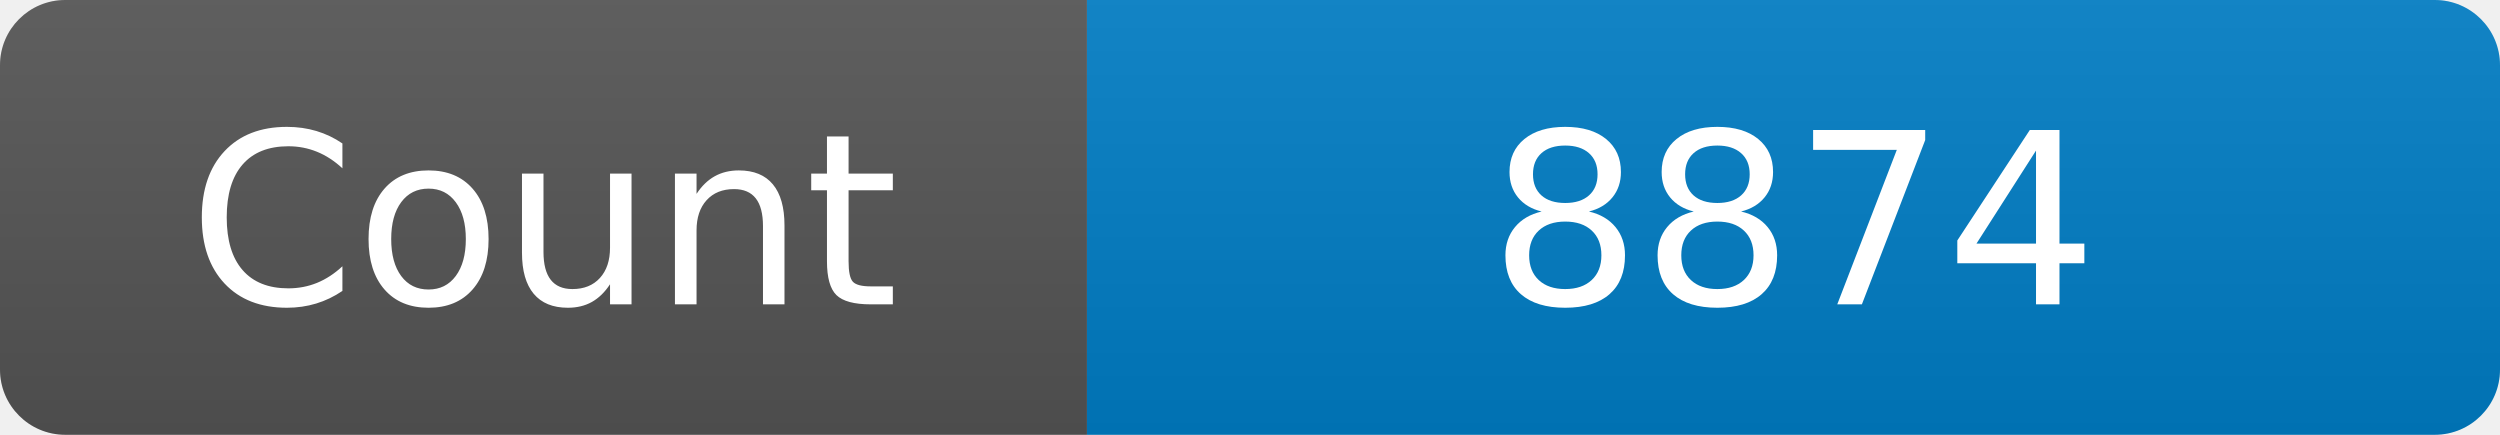
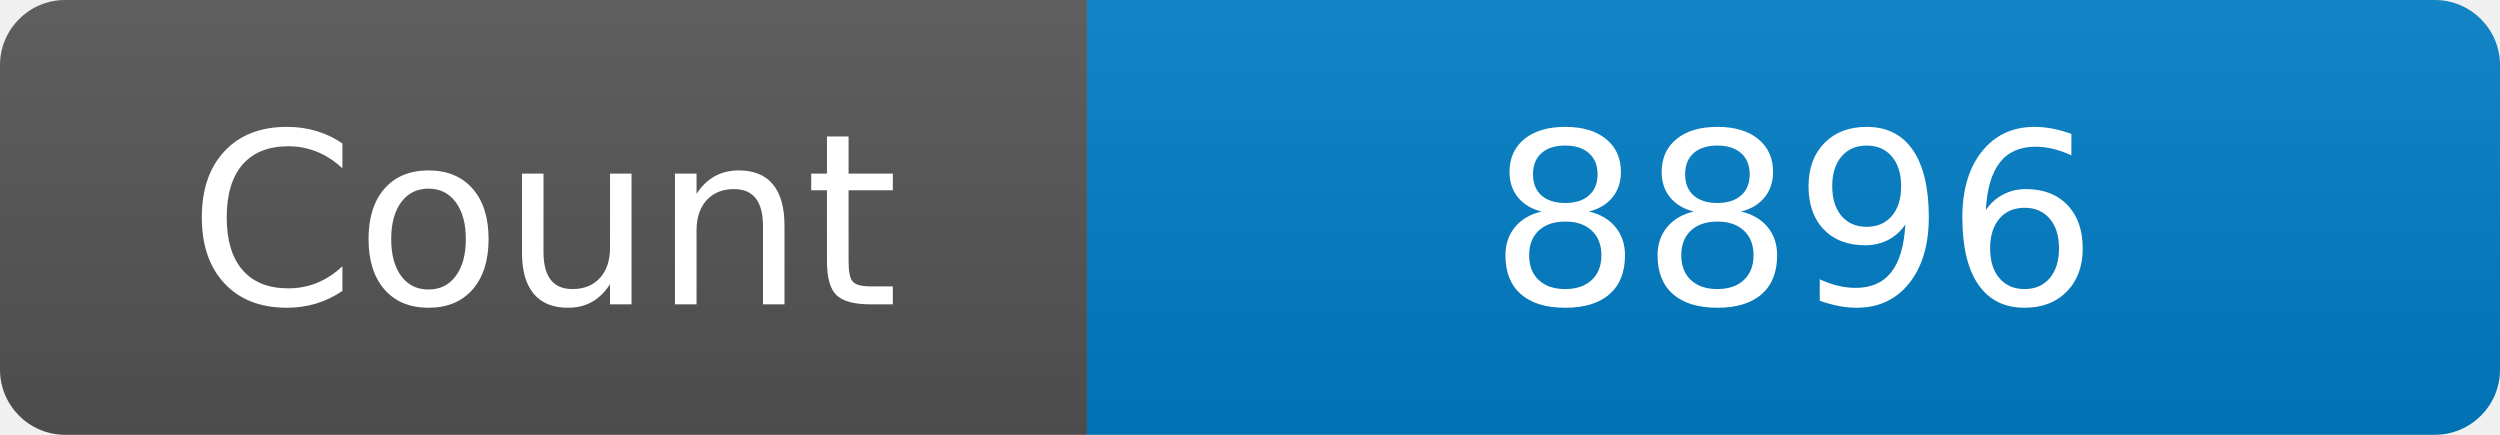
<svg xmlns="http://www.w3.org/2000/svg" width="115" height="20" role="img" aria-label="Maintained?: yes">
  <linearGradient id="s" x2="0" y2="100%">
    <stop offset="0" stop-color="#bbb" stop-opacity=".1" />
    <stop offset="1" stop-opacity=".1" />
  </linearGradient>
  <clipPath id="r">
    <rect width="115" height="20" rx="3" fill="#fff" />
  </clipPath>
  <g clip-path="url(#r)">
    <rect width="50" height="20" fill="#555" />
    <rect x="50" width="160" height="20" fill="#007ec6" />
    <rect width="115" height="20" fill="url(#s)" />
  </g>
  <g fill="#fff" text-anchor="middle" font-family="Verdana,Geneva,DejaVu Sans,sans-serif" font-size="110">
    <text x="250" y="140" transform="scale(.1)" fill="#fff">Count</text>
-     <text x="825" y="140" transform="scale(.1)" fill="#fff">8874</text>
+     <text x="825" y="140" transform="scale(.1)" fill="#fff">8896</text>
  </g>
</svg>
